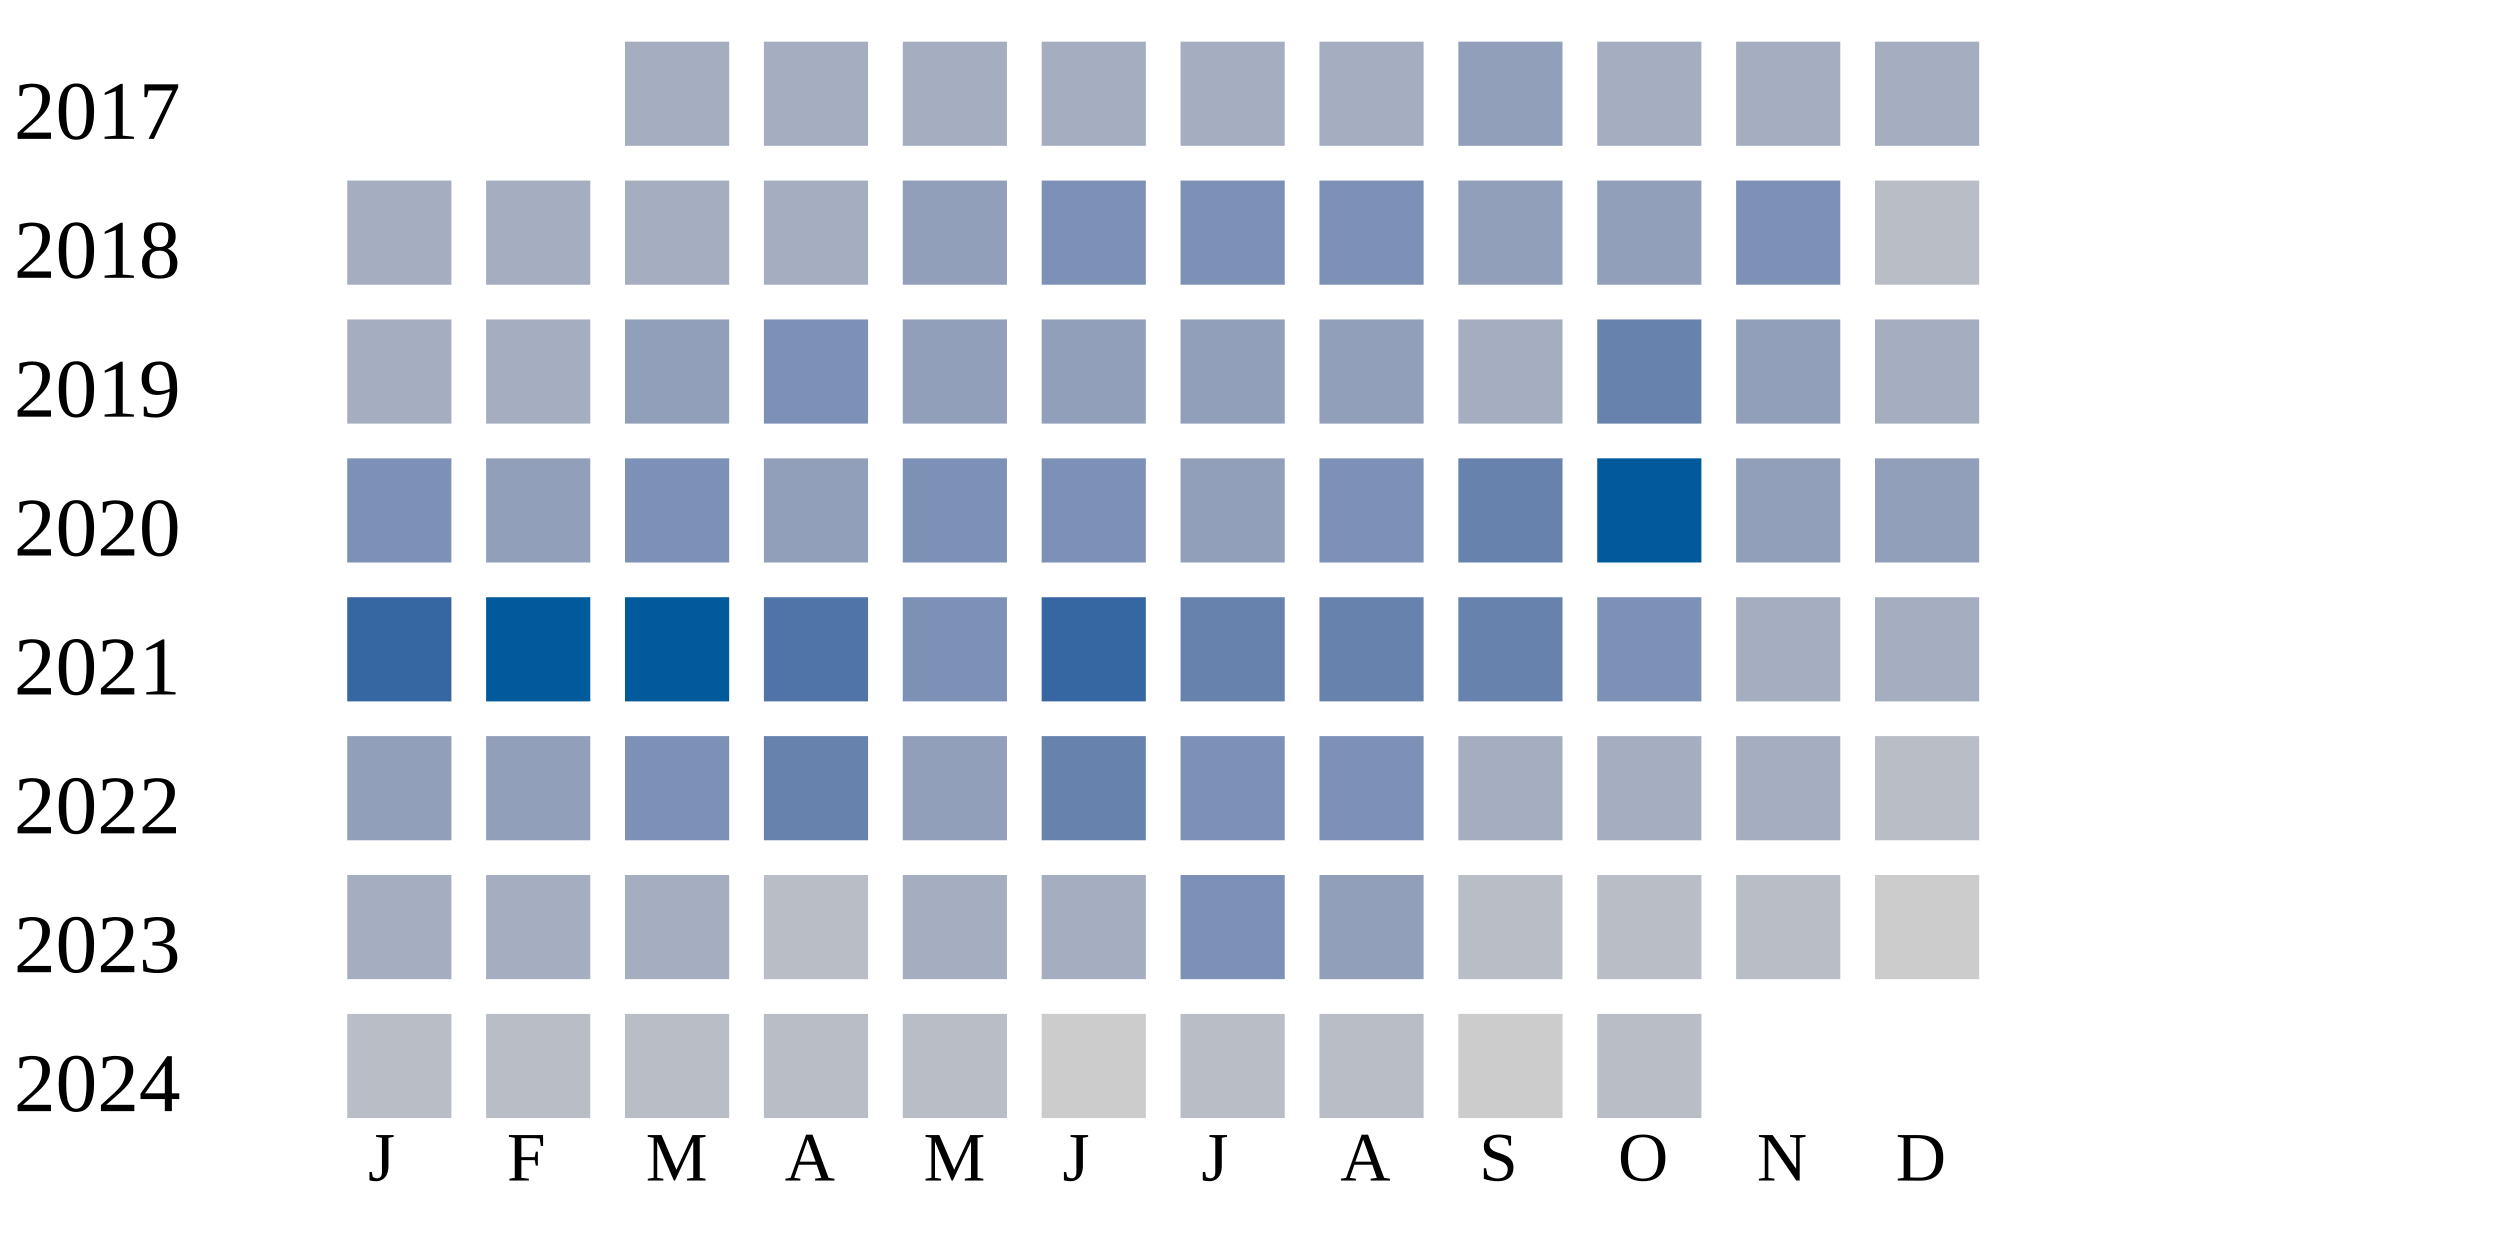
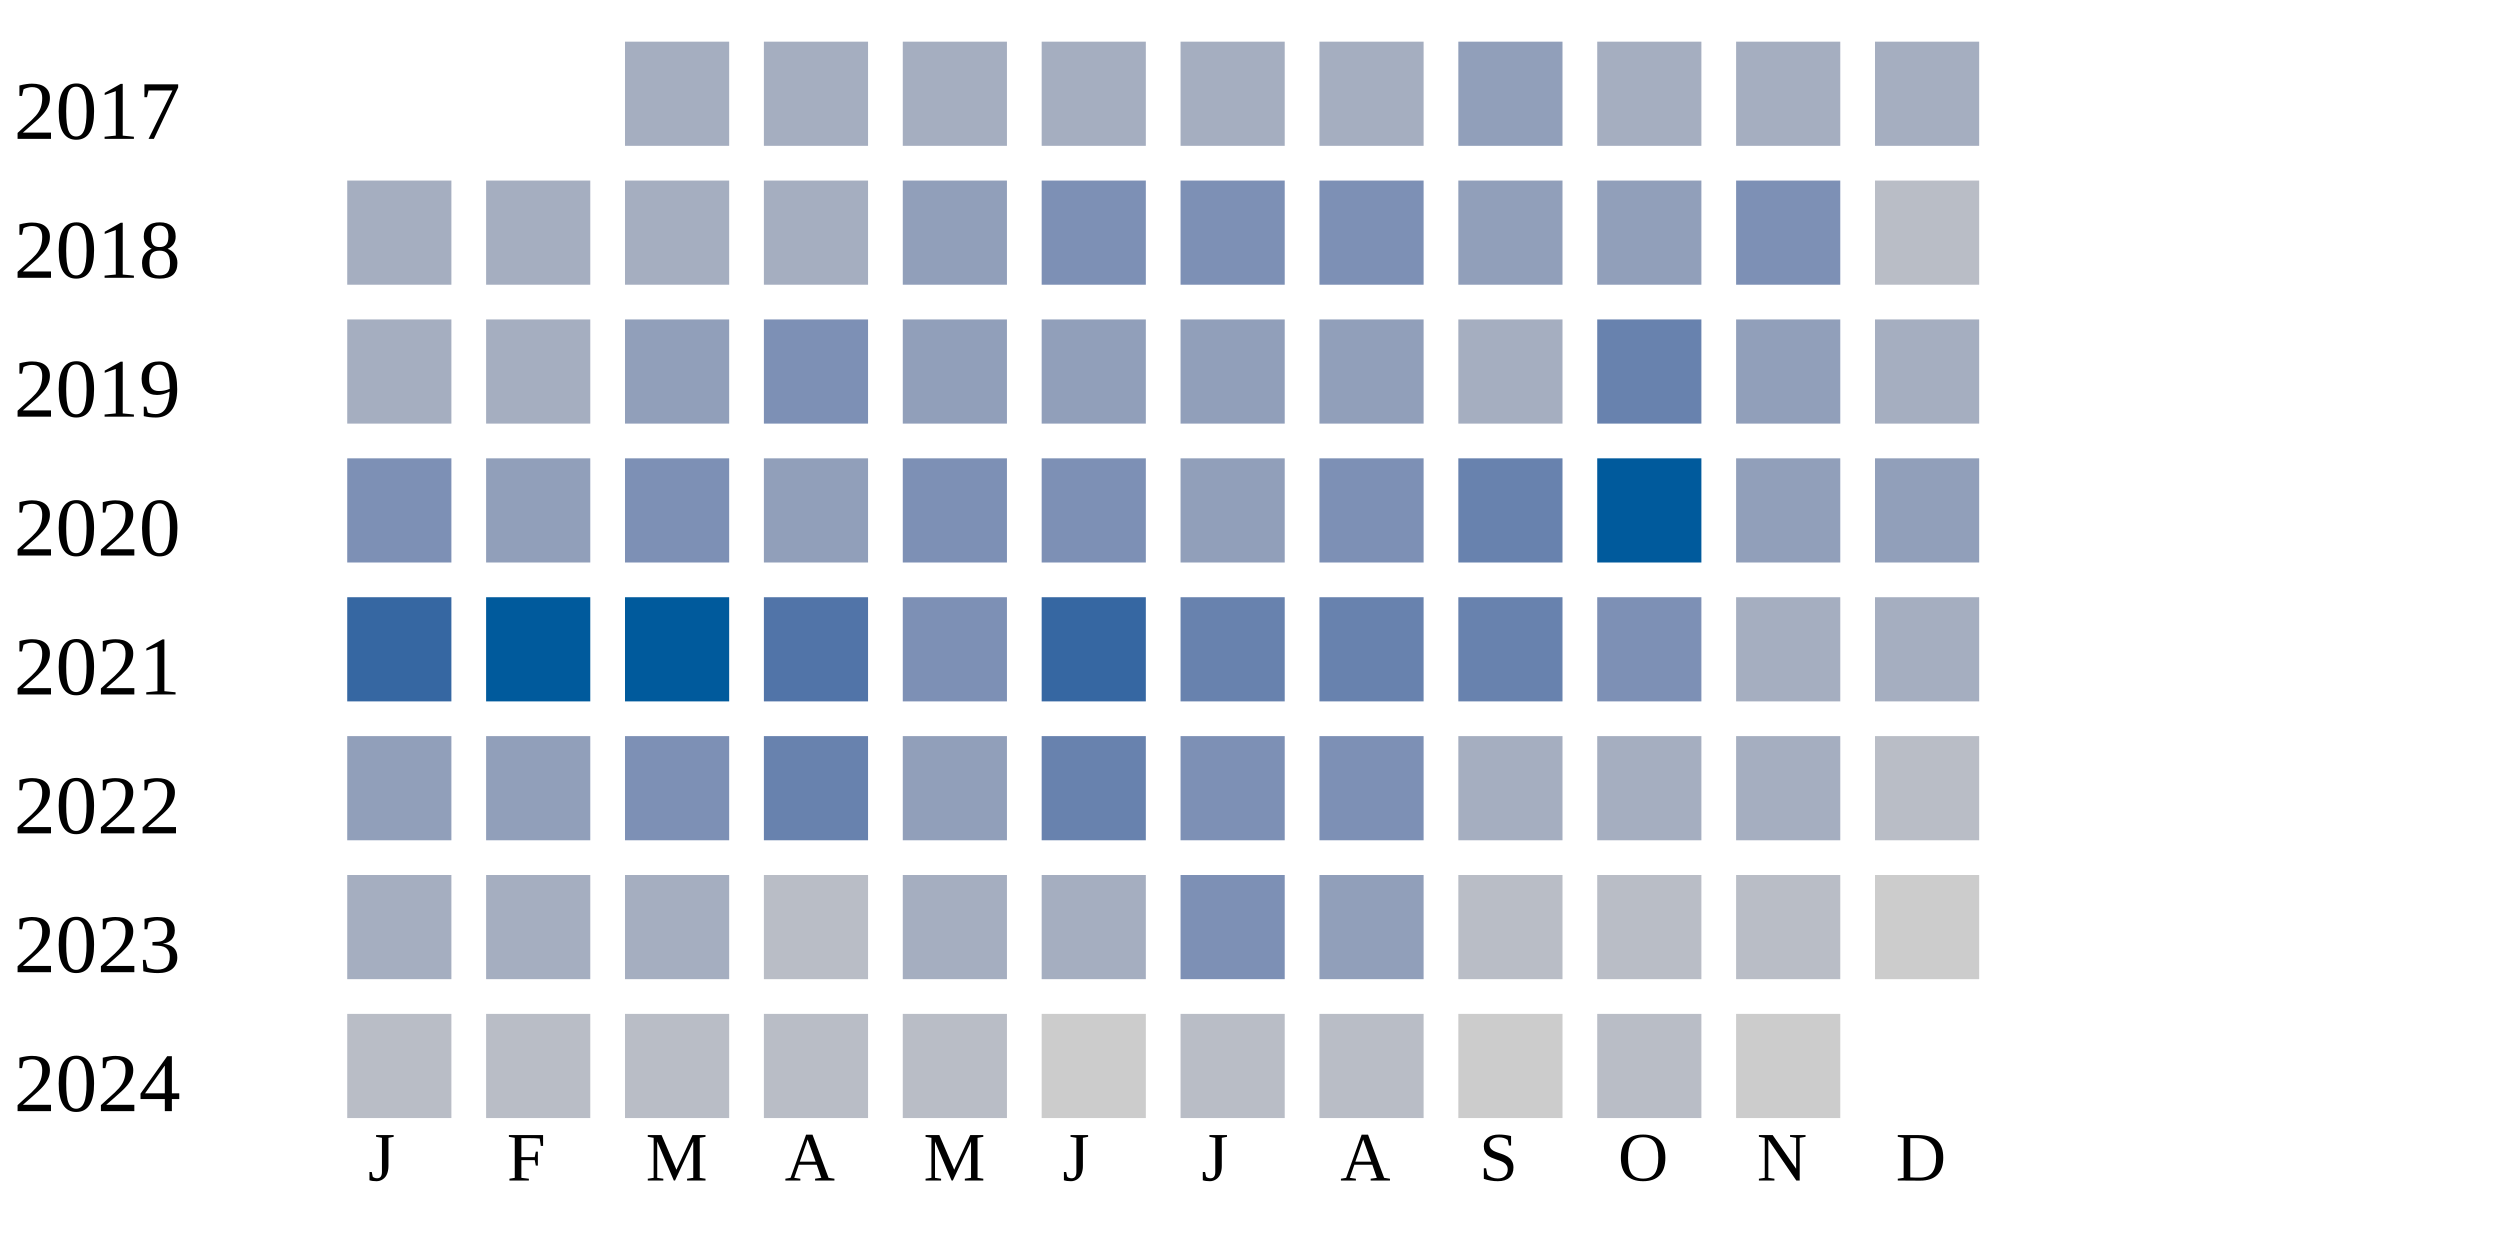
<svg xmlns="http://www.w3.org/2000/svg" width="360" height="180">
  <g transform="translate(0 0)">
    <text x="2" y="20">2017</text>
    <rect x="90" y="6" width="15" height="15" fill="#a5aec0" />
    <rect x="110" y="6" width="15" height="15" fill="#a5aec0" />
    <rect x="130" y="6" width="15" height="15" fill="#a5aec0" />
    <rect x="150" y="6" width="15" height="15" fill="#a5aec0" />
    <rect x="170" y="6" width="15" height="15" fill="#a5aec0" />
    <rect x="190" y="6" width="15" height="15" fill="#a5aec0" />
    <rect x="210" y="6" width="15" height="15" fill="#919fba" />
    <rect x="230" y="6" width="15" height="15" fill="#a5aec0" />
    <rect x="250" y="6" width="15" height="15" fill="#a5aec0" />
    <rect x="270" y="6" width="15" height="15" fill="#a5aec0" />
  </g>
  <g transform="translate(0 20)">
    <text x="2" y="20">2018</text>
    <rect x="50" y="6" width="15" height="15" fill="#a5aec0" />
    <rect x="70" y="6" width="15" height="15" fill="#a5aec0" />
    <rect x="90" y="6" width="15" height="15" fill="#a5aec0" />
    <rect x="110" y="6" width="15" height="15" fill="#a5aec0" />
    <rect x="130" y="6" width="15" height="15" fill="#919fba" />
    <rect x="150" y="6" width="15" height="15" fill="#7d90b5" />
    <rect x="170" y="6" width="15" height="15" fill="#7d90b5" />
    <rect x="190" y="6" width="15" height="15" fill="#7d90b5" />
    <rect x="210" y="6" width="15" height="15" fill="#919fba" />
    <rect x="230" y="6" width="15" height="15" fill="#919fba" />
    <rect x="250" y="6" width="15" height="15" fill="#7d90b5" />
    <rect x="270" y="6" width="15" height="15" fill="#b9bdc6" />
  </g>
  <g transform="translate(0 40)">
    <text x="2" y="20">2019</text>
    <rect x="50" y="6" width="15" height="15" fill="#a5aec0" />
    <rect x="70" y="6" width="15" height="15" fill="#a5aec0" />
    <rect x="90" y="6" width="15" height="15" fill="#919fba" />
    <rect x="110" y="6" width="15" height="15" fill="#7d90b5" />
    <rect x="130" y="6" width="15" height="15" fill="#919fba" />
    <rect x="150" y="6" width="15" height="15" fill="#919fba" />
    <rect x="170" y="6" width="15" height="15" fill="#919fba" />
    <rect x="190" y="6" width="15" height="15" fill="#919fba" />
    <rect x="210" y="6" width="15" height="15" fill="#a5aec0" />
    <rect x="230" y="6" width="15" height="15" fill="#6882ae" />
    <rect x="250" y="6" width="15" height="15" fill="#919fba" />
    <rect x="270" y="6" width="15" height="15" fill="#a5aec0" />
  </g>
  <g transform="translate(0 60)">
    <text x="2" y="20">2020</text>
    <rect x="50" y="6" width="15" height="15" fill="#7d90b5" />
    <rect x="70" y="6" width="15" height="15" fill="#919fba" />
    <rect x="90" y="6" width="15" height="15" fill="#7d90b5" />
    <rect x="110" y="6" width="15" height="15" fill="#919fba" />
    <rect x="130" y="6" width="15" height="15" fill="#7d90b5" />
    <rect x="150" y="6" width="15" height="15" fill="#7d90b5" />
    <rect x="170" y="6" width="15" height="15" fill="#919fba" />
    <rect x="190" y="6" width="15" height="15" fill="#7d90b5" />
    <rect x="210" y="6" width="15" height="15" fill="#6882ae" />
    <rect x="230" y="6" width="15" height="15" fill="#005a9c" />
    <rect x="250" y="6" width="15" height="15" fill="#919fba" />
    <rect x="270" y="6" width="15" height="15" fill="#919fba" />
  </g>
  <g transform="translate(0 80)">
    <text x="2" y="20">2021</text>
    <rect x="50" y="6" width="15" height="15" fill="#3667a2" />
    <rect x="70" y="6" width="15" height="15" fill="#005a9c" />
    <rect x="90" y="6" width="15" height="15" fill="#005a9c" />
    <rect x="110" y="6" width="15" height="15" fill="#5174a8" />
    <rect x="130" y="6" width="15" height="15" fill="#7d90b5" />
    <rect x="150" y="6" width="15" height="15" fill="#3667a2" />
    <rect x="170" y="6" width="15" height="15" fill="#6882ae" />
    <rect x="190" y="6" width="15" height="15" fill="#6882ae" />
    <rect x="210" y="6" width="15" height="15" fill="#6882ae" />
    <rect x="230" y="6" width="15" height="15" fill="#7d90b5" />
    <rect x="250" y="6" width="15" height="15" fill="#a5aec0" />
    <rect x="270" y="6" width="15" height="15" fill="#a5aec0" />
  </g>
  <g transform="translate(0 100)">
    <text x="2" y="20">2022</text>
    <rect x="50" y="6" width="15" height="15" fill="#919fba" />
    <rect x="70" y="6" width="15" height="15" fill="#919fba" />
    <rect x="90" y="6" width="15" height="15" fill="#7d90b5" />
    <rect x="110" y="6" width="15" height="15" fill="#6882ae" />
    <rect x="130" y="6" width="15" height="15" fill="#919fba" />
    <rect x="150" y="6" width="15" height="15" fill="#6882ae" />
    <rect x="170" y="6" width="15" height="15" fill="#7d90b5" />
    <rect x="190" y="6" width="15" height="15" fill="#7d90b5" />
    <rect x="210" y="6" width="15" height="15" fill="#a5aec0" />
    <rect x="230" y="6" width="15" height="15" fill="#a5aec0" />
    <rect x="250" y="6" width="15" height="15" fill="#a5aec0" />
    <rect x="270" y="6" width="15" height="15" fill="#b9bdc6" />
  </g>
  <g transform="translate(0 120)">
    <text x="2" y="20">2023</text>
    <rect x="50" y="6" width="15" height="15" fill="#a5aec0" />
    <rect x="70" y="6" width="15" height="15" fill="#a5aec0" />
    <rect x="90" y="6" width="15" height="15" fill="#a5aec0" />
    <rect x="110" y="6" width="15" height="15" fill="#b9bdc6" />
    <rect x="130" y="6" width="15" height="15" fill="#a5aec0" />
    <rect x="150" y="6" width="15" height="15" fill="#a5aec0" />
    <rect x="170" y="6" width="15" height="15" fill="#7d90b5" />
    <rect x="190" y="6" width="15" height="15" fill="#919fba" />
    <rect x="210" y="6" width="15" height="15" fill="#b9bdc6" />
    <rect x="230" y="6" width="15" height="15" fill="#b9bdc6" />
    <rect x="250" y="6" width="15" height="15" fill="#b9bdc6" />
    <rect x="270" y="6" width="15" height="15" fill="#cccccc" />
  </g>
  <g transform="translate(0 140)">
    <text x="2" y="20">2024</text>
    <rect x="50" y="6" width="15" height="15" fill="#b9bdc6" />
    <rect x="70" y="6" width="15" height="15" fill="#b9bdc6" />
    <rect x="90" y="6" width="15" height="15" fill="#b9bdc6" />
    <rect x="110" y="6" width="15" height="15" fill="#b9bdc6" />
    <rect x="130" y="6" width="15" height="15" fill="#b9bdc6" />
    <rect x="150" y="6" width="15" height="15" fill="#cccccc" />
    <rect x="170" y="6" width="15" height="15" fill="#b9bdc6" />
    <rect x="190" y="6" width="15" height="15" fill="#b9bdc6" />
    <rect x="210" y="6" width="15" height="15" fill="#cccccc" />
    <rect x="230" y="6" width="15" height="15" fill="#b9bdc6" />
+     <rect x="250" y="6" width="15" height="15" fill="#cccccc" />
  </g>
  <text style="font-size: 10px; text-align: center" x="53" y="170">J</text>
  <text style="font-size: 10px; text-align: center" x="73" y="170">F</text>
  <text style="font-size: 10px; text-align: center" x="93" y="170">M</text>
  <text style="font-size: 10px; text-align: center" x="113" y="170">A</text>
  <text style="font-size: 10px; text-align: center" x="133" y="170">M</text>
  <text style="font-size: 10px; text-align: center" x="153" y="170">J</text>
  <text style="font-size: 10px; text-align: center" x="173" y="170">J</text>
  <text style="font-size: 10px; text-align: center" x="193" y="170">A</text>
  <text style="font-size: 10px; text-align: center" x="213" y="170">S</text>
  <text style="font-size: 10px; text-align: center" x="233" y="170">O</text>
  <text style="font-size: 10px; text-align: center" x="253" y="170">N</text>
  <text style="font-size: 10px; text-align: center" x="273" y="170">D</text>
  <text style="font-size: 10px;" x="155" y="189">Less</text>
  <rect fill="#b9bdc6" width="10" height="10" x="180" y="180" />
  <rect fill="#919fba" width="10" height="10" x="195" y="180" />
  <rect fill="#6882ae" width="10" height="10" x="210" y="180" />
  <rect fill="#005a9c" width="10" height="10" x="225" y="180" />
  <text x="240" y="189" style="font-size: 10px;">More</text>
</svg>
